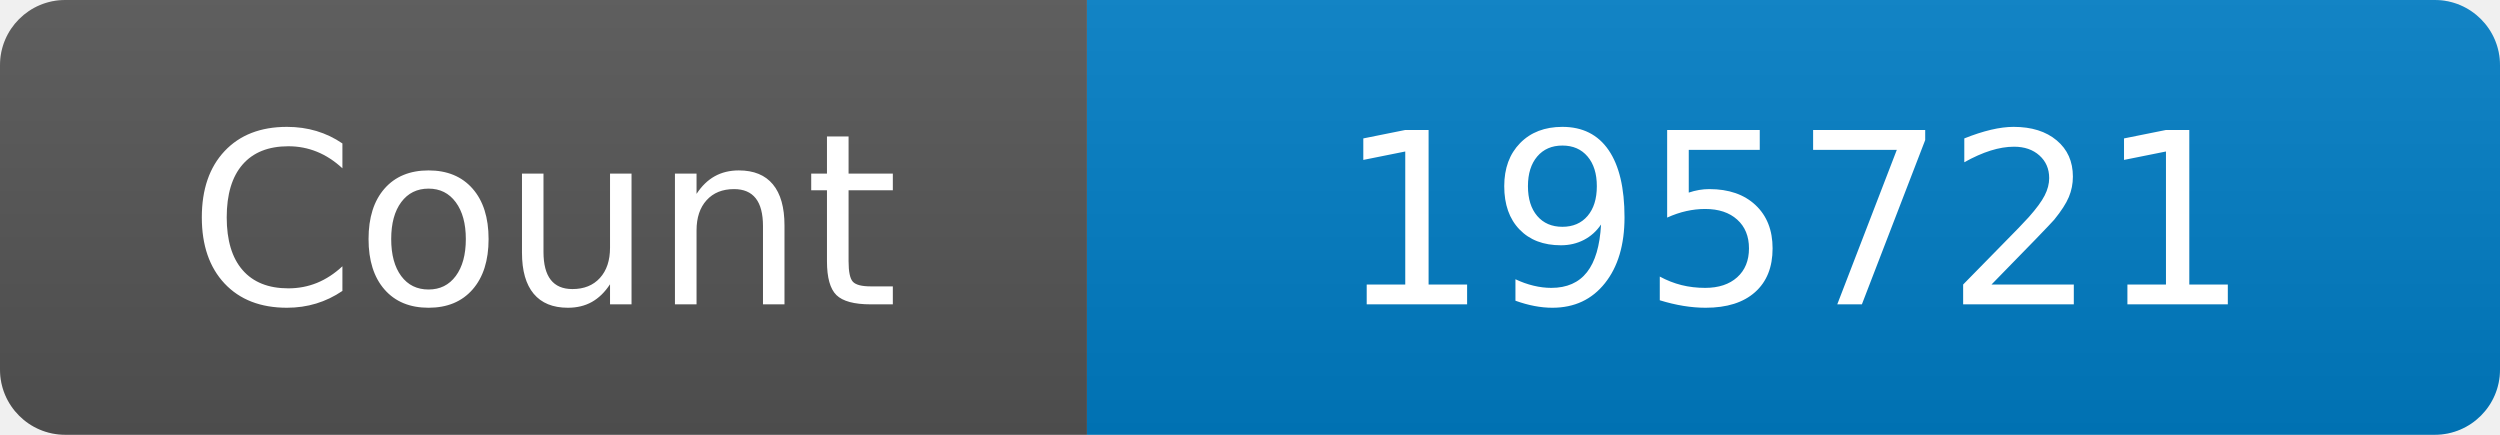
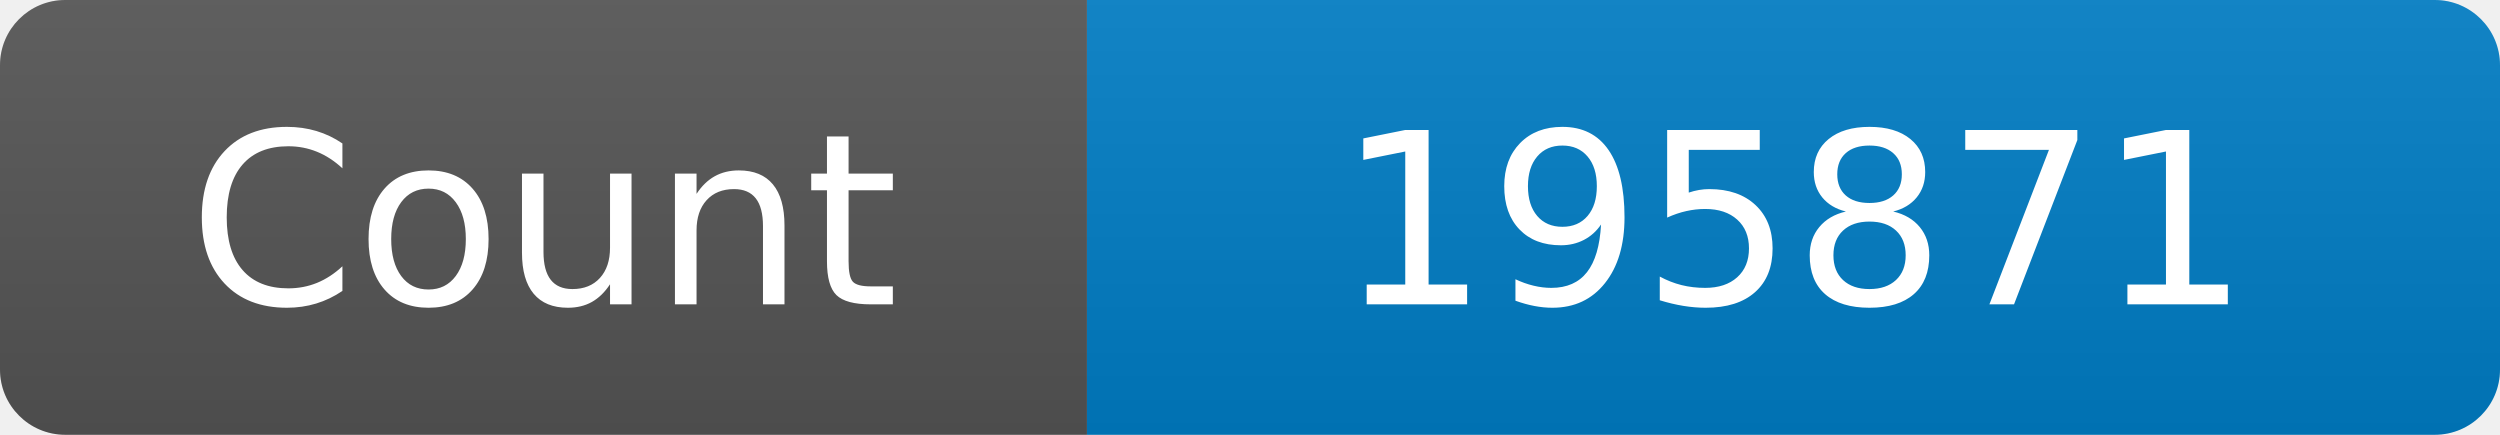
<svg xmlns="http://www.w3.org/2000/svg" width="115" height="20" role="img" aria-label="Maintained?: yes">
  <linearGradient id="s" x2="0" y2="100%">
    <stop offset="0" stop-color="#bbb" stop-opacity=".1" />
    <stop offset="1" stop-opacity=".1" />
  </linearGradient>
  <clipPath id="r">
    <rect width="115" height="20" rx="3" fill="#fff" />
  </clipPath>
  <g clip-path="url(#r)">
    <rect width="50" height="20" fill="#555" />
    <rect x="50" width="160" height="20" fill="#007ec6" />
    <rect width="115" height="20" fill="url(#s)" />
  </g>
  <g fill="#fff" text-anchor="middle" font-family="Verdana,Geneva,DejaVu Sans,sans-serif" font-size="110">
    <text x="250" y="140" transform="scale(.1)" fill="#fff">Count</text>
-     <text x="825" y="140" transform="scale(.1)" fill="#fff">195721</text>
+     <text x="825" y="140" transform="scale(.1)" fill="#fff">195871</text>
  </g>
</svg>
